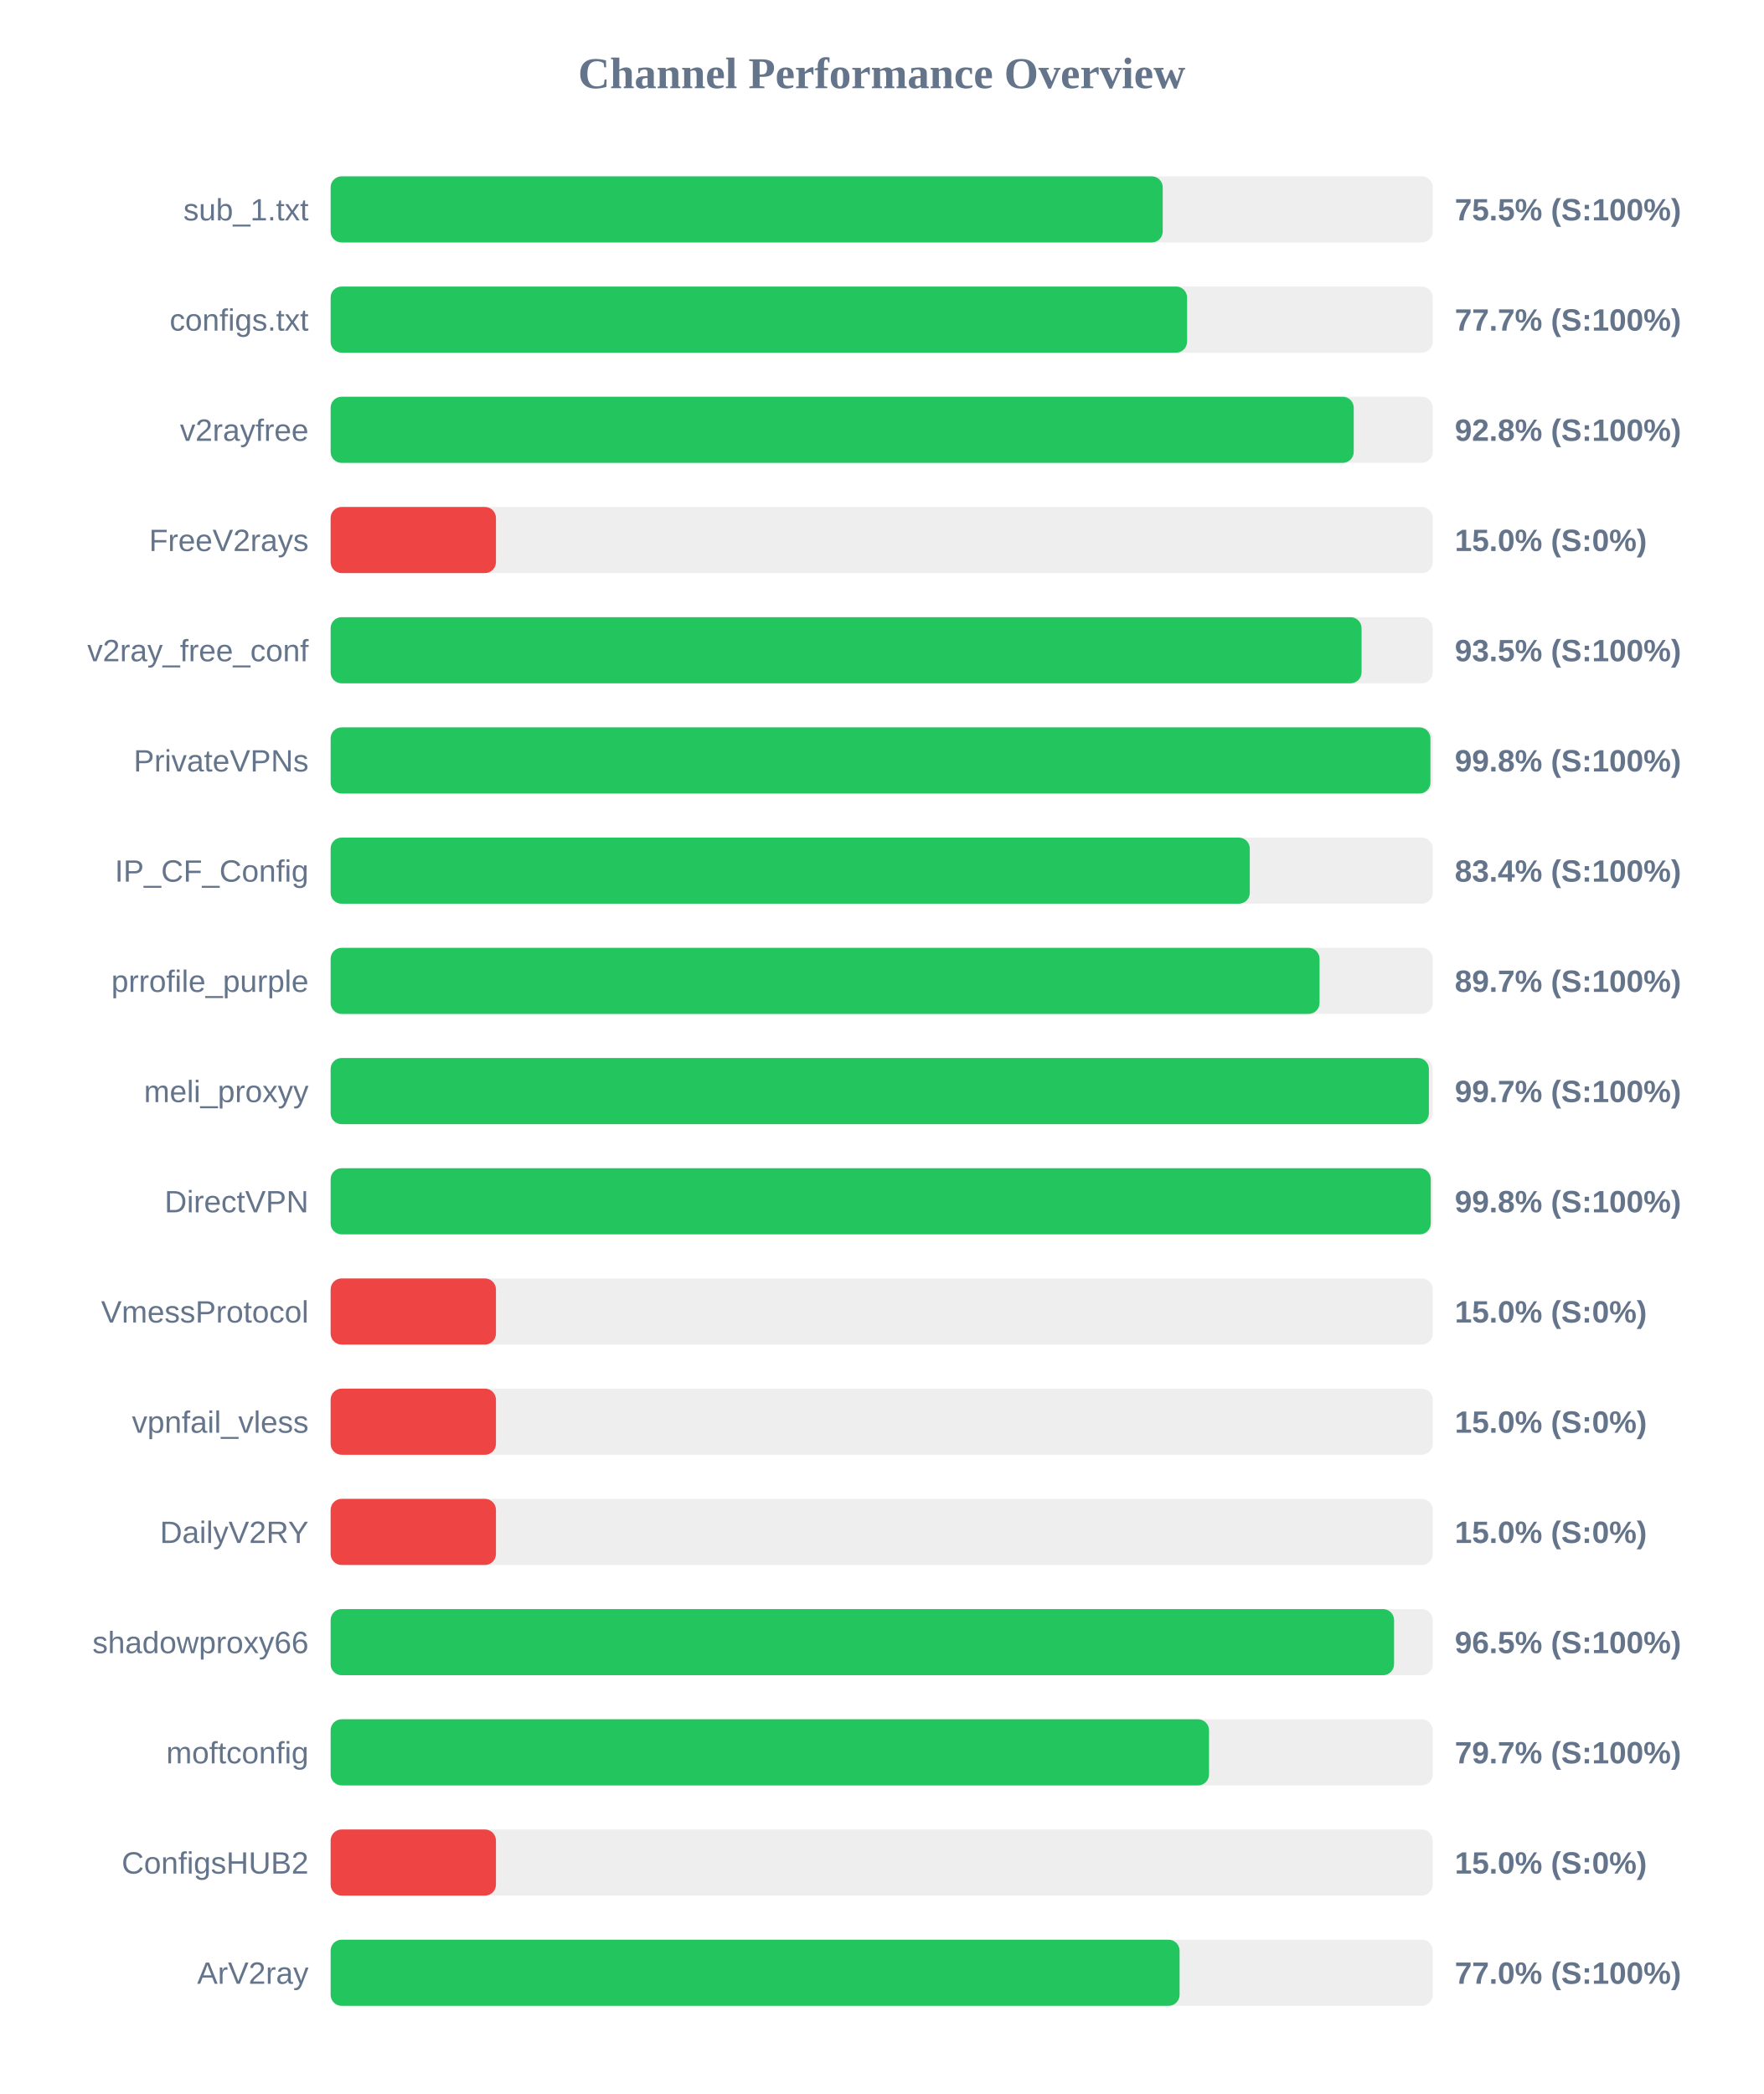
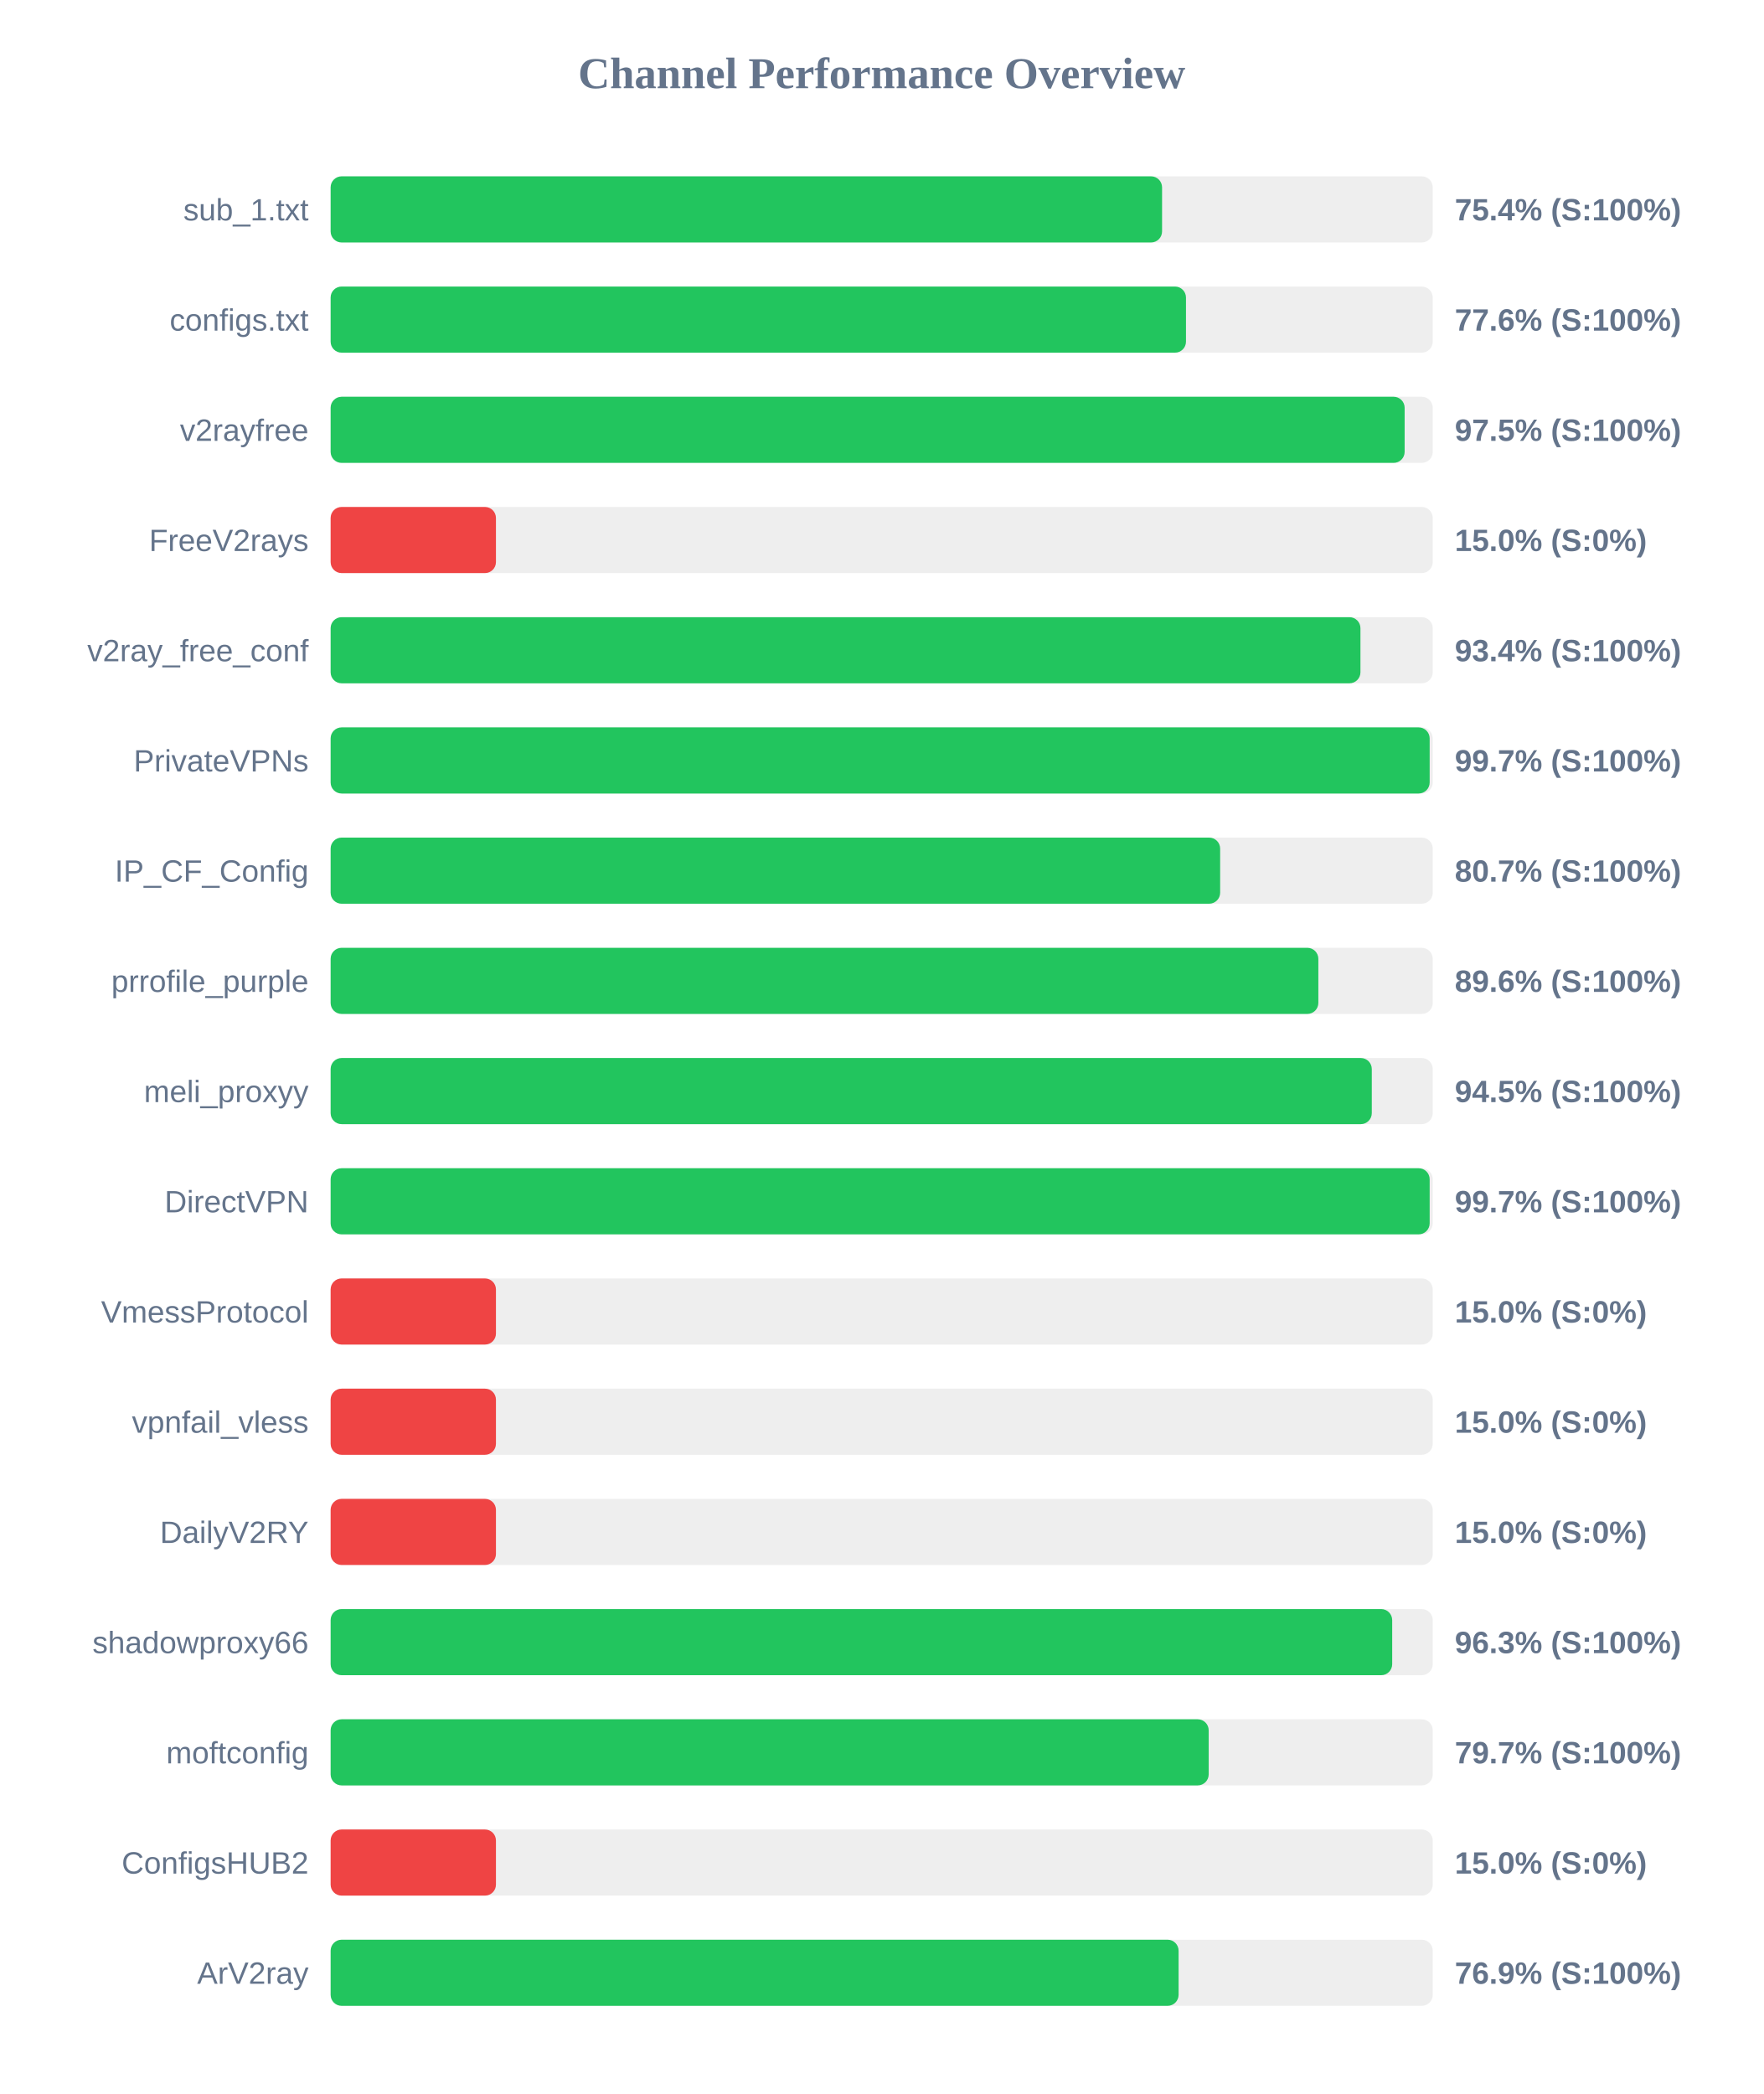
<svg xmlns="http://www.w3.org/2000/svg" width="800" height="950" version="1.1">
  <style>
        .row { font: 14px Arial; fill: #64748b; }
        .score { font: bold 14px Arial; fill: #64748b; }
    </style>
  <text x="400" y="40" text-anchor="middle" font-size="20px" font-weight="bold" fill="#64748b">Channel Performance Overview</text>
  <rect x="150" y="80" width="500" height="30" fill="#eee" rx="5" />
-   <rect x="150" y="80" width="377.5" height="30" fill="#22c55e" rx="5" />
+   <rect x="150" y="80" width="377.2" height="30" fill="#22c55e" rx="5" />
  <text x="140" y="100" text-anchor="end" class="row">sub_1.txt</text>
-   <text x="660" y="100" text-anchor="start" class="score">75.5% (S:100%)</text>
+   <text x="660" y="100" text-anchor="start" class="score">75.4% (S:100%)</text>
  <rect x="150" y="130" width="500" height="30" fill="#eee" rx="5" />
-   <rect x="150" y="130" width="388.55" height="30" fill="#22c55e" rx="5" />
+   <rect x="150" y="130" width="388.05" height="30" fill="#22c55e" rx="5" />
  <text x="140" y="150" text-anchor="end" class="row">configs.txt</text>
-   <text x="660" y="150" text-anchor="start" class="score">77.7% (S:100%)</text>
+   <text x="660" y="150" text-anchor="start" class="score">77.6% (S:100%)</text>
  <rect x="150" y="180" width="500" height="30" fill="#eee" rx="5" />
-   <rect x="150" y="180" width="464.15" height="30" fill="#22c55e" rx="5" />
+   <rect x="150" y="180" width="487.25" height="30" fill="#22c55e" rx="5" />
  <text x="140" y="200" text-anchor="end" class="row">v2rayfree</text>
-   <text x="660" y="200" text-anchor="start" class="score">92.8% (S:100%)</text>
+   <text x="660" y="200" text-anchor="start" class="score">97.5% (S:100%)</text>
  <rect x="150" y="230" width="500" height="30" fill="#eee" rx="5" />
  <rect x="150" y="230" width="75.0" height="30" fill="#ef4444" rx="5" />
  <text x="140" y="250" text-anchor="end" class="row">FreeV2rays</text>
  <text x="660" y="250" text-anchor="start" class="score">15.0% (S:0%)</text>
  <rect x="150" y="280" width="500" height="30" fill="#eee" rx="5" />
-   <rect x="150" y="280" width="467.7" height="30" fill="#22c55e" rx="5" />
+   <rect x="150" y="280" width="467.2" height="30" fill="#22c55e" rx="5" />
  <text x="140" y="300" text-anchor="end" class="row">v2ray_free_conf</text>
-   <text x="660" y="300" text-anchor="start" class="score">93.5% (S:100%)</text>
+   <text x="660" y="300" text-anchor="start" class="score">93.4% (S:100%)</text>
  <rect x="150" y="330" width="500" height="30" fill="#eee" rx="5" />
-   <rect x="150" y="330" width="498.95" height="30" fill="#22c55e" rx="5" />
+   <rect x="150" y="330" width="498.6" height="30" fill="#22c55e" rx="5" />
  <text x="140" y="350" text-anchor="end" class="row">PrivateVPNs</text>
-   <text x="660" y="350" text-anchor="start" class="score">99.8% (S:100%)</text>
+   <text x="660" y="350" text-anchor="start" class="score">99.7% (S:100%)</text>
  <rect x="150" y="380" width="500" height="30" fill="#eee" rx="5" />
-   <rect x="150" y="380" width="417.0" height="30" fill="#22c55e" rx="5" />
+   <rect x="150" y="380" width="403.55" height="30" fill="#22c55e" rx="5" />
  <text x="140" y="400" text-anchor="end" class="row">IP_CF_Config</text>
-   <text x="660" y="400" text-anchor="start" class="score">83.4% (S:100%)</text>
+   <text x="660" y="400" text-anchor="start" class="score">80.7% (S:100%)</text>
  <rect x="150" y="430" width="500" height="30" fill="#eee" rx="5" />
-   <rect x="150" y="430" width="448.65" height="30" fill="#22c55e" rx="5" />
+   <rect x="150" y="430" width="448.1" height="30" fill="#22c55e" rx="5" />
  <text x="140" y="450" text-anchor="end" class="row">prrofile_purple</text>
-   <text x="660" y="450" text-anchor="start" class="score">89.7% (S:100%)</text>
+   <text x="660" y="450" text-anchor="start" class="score">89.6% (S:100%)</text>
  <rect x="150" y="480" width="500" height="30" fill="#eee" rx="5" />
-   <rect x="150" y="480" width="498.25" height="30" fill="#22c55e" rx="5" />
+   <rect x="150" y="480" width="472.35" height="30" fill="#22c55e" rx="5" />
  <text x="140" y="500" text-anchor="end" class="row">meli_proxyy</text>
-   <text x="660" y="500" text-anchor="start" class="score">99.7% (S:100%)</text>
+   <text x="660" y="500" text-anchor="start" class="score">94.5% (S:100%)</text>
  <rect x="150" y="530" width="500" height="30" fill="#eee" rx="5" />
-   <rect x="150" y="530" width="499.1" height="30" fill="#22c55e" rx="5" />
+   <rect x="150" y="530" width="498.6" height="30" fill="#22c55e" rx="5" />
  <text x="140" y="550" text-anchor="end" class="row">DirectVPN</text>
-   <text x="660" y="550" text-anchor="start" class="score">99.8% (S:100%)</text>
+   <text x="660" y="550" text-anchor="start" class="score">99.7% (S:100%)</text>
  <rect x="150" y="580" width="500" height="30" fill="#eee" rx="5" />
  <rect x="150" y="580" width="75.0" height="30" fill="#ef4444" rx="5" />
  <text x="140" y="600" text-anchor="end" class="row">VmessProtocol</text>
  <text x="660" y="600" text-anchor="start" class="score">15.0% (S:0%)</text>
  <rect x="150" y="630" width="500" height="30" fill="#eee" rx="5" />
  <rect x="150" y="630" width="75.0" height="30" fill="#ef4444" rx="5" />
  <text x="140" y="650" text-anchor="end" class="row">vpnfail_vless</text>
  <text x="660" y="650" text-anchor="start" class="score">15.0% (S:0%)</text>
  <rect x="150" y="680" width="500" height="30" fill="#eee" rx="5" />
  <rect x="150" y="680" width="75.0" height="30" fill="#ef4444" rx="5" />
  <text x="140" y="700" text-anchor="end" class="row">DailyV2RY</text>
  <text x="660" y="700" text-anchor="start" class="score">15.0% (S:0%)</text>
  <rect x="150" y="730" width="500" height="30" fill="#eee" rx="5" />
-   <rect x="150" y="730" width="482.45" height="30" fill="#22c55e" rx="5" />
+   <rect x="150" y="730" width="481.6" height="30" fill="#22c55e" rx="5" />
  <text x="140" y="750" text-anchor="end" class="row">shadowproxy66</text>
-   <text x="660" y="750" text-anchor="start" class="score">96.5% (S:100%)</text>
+   <text x="660" y="750" text-anchor="start" class="score">96.3% (S:100%)</text>
  <rect x="150" y="780" width="500" height="30" fill="#eee" rx="5" />
-   <rect x="150" y="780" width="398.5" height="30" fill="#22c55e" rx="5" />
+   <rect x="150" y="780" width="398.35" height="30" fill="#22c55e" rx="5" />
  <text x="140" y="800" text-anchor="end" class="row">moftconfig</text>
  <text x="660" y="800" text-anchor="start" class="score">79.7% (S:100%)</text>
  <rect x="150" y="830" width="500" height="30" fill="#eee" rx="5" />
  <rect x="150" y="830" width="75.0" height="30" fill="#ef4444" rx="5" />
  <text x="140" y="850" text-anchor="end" class="row">ConfigsHUB2</text>
  <text x="660" y="850" text-anchor="start" class="score">15.0% (S:0%)</text>
  <rect x="150" y="880" width="500" height="30" fill="#eee" rx="5" />
-   <rect x="150" y="880" width="385.15" height="30" fill="#22c55e" rx="5" />
+   <rect x="150" y="880" width="384.7" height="30" fill="#22c55e" rx="5" />
  <text x="140" y="900" text-anchor="end" class="row">ArV2ray</text>
-   <text x="660" y="900" text-anchor="start" class="score">77.0% (S:100%)</text>
+   <text x="660" y="900" text-anchor="start" class="score">76.9% (S:100%)</text>
</svg>
